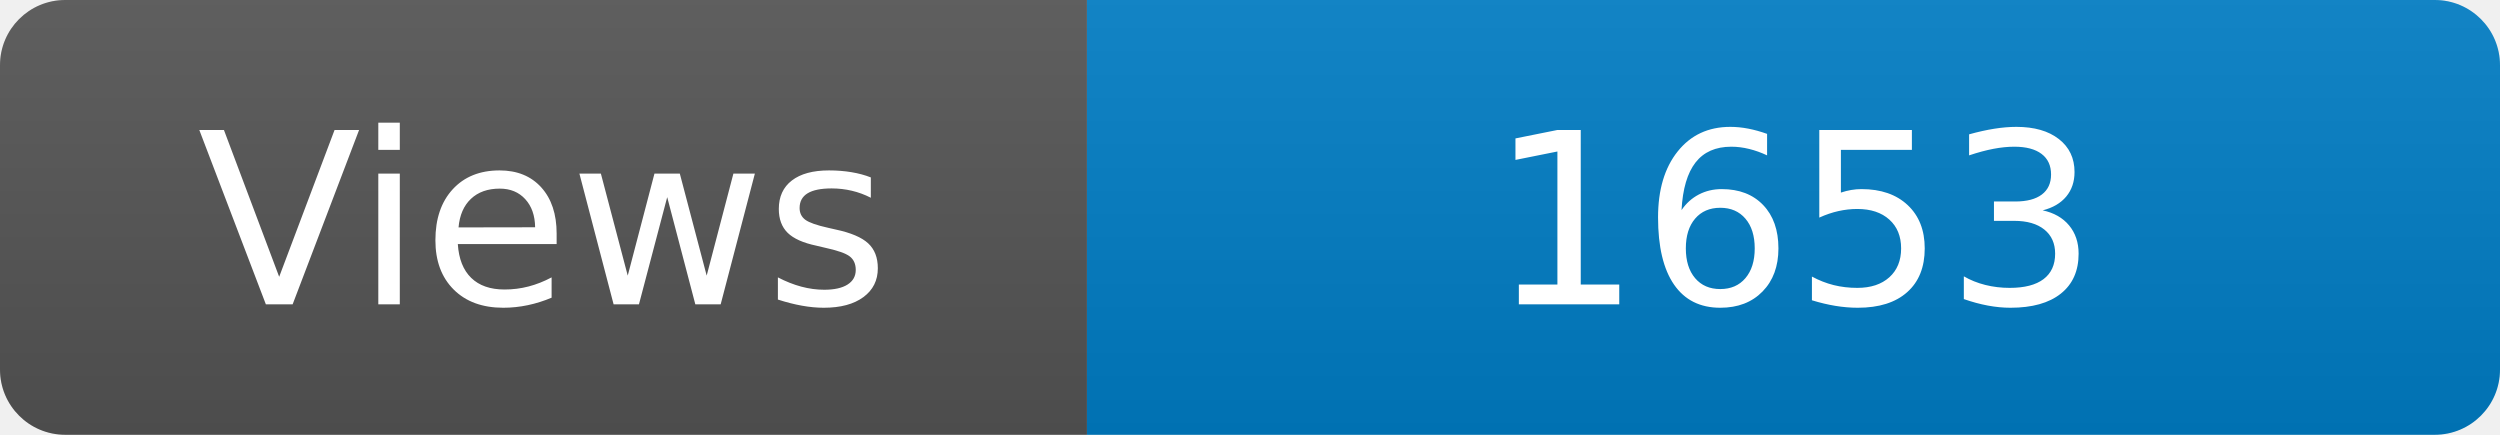
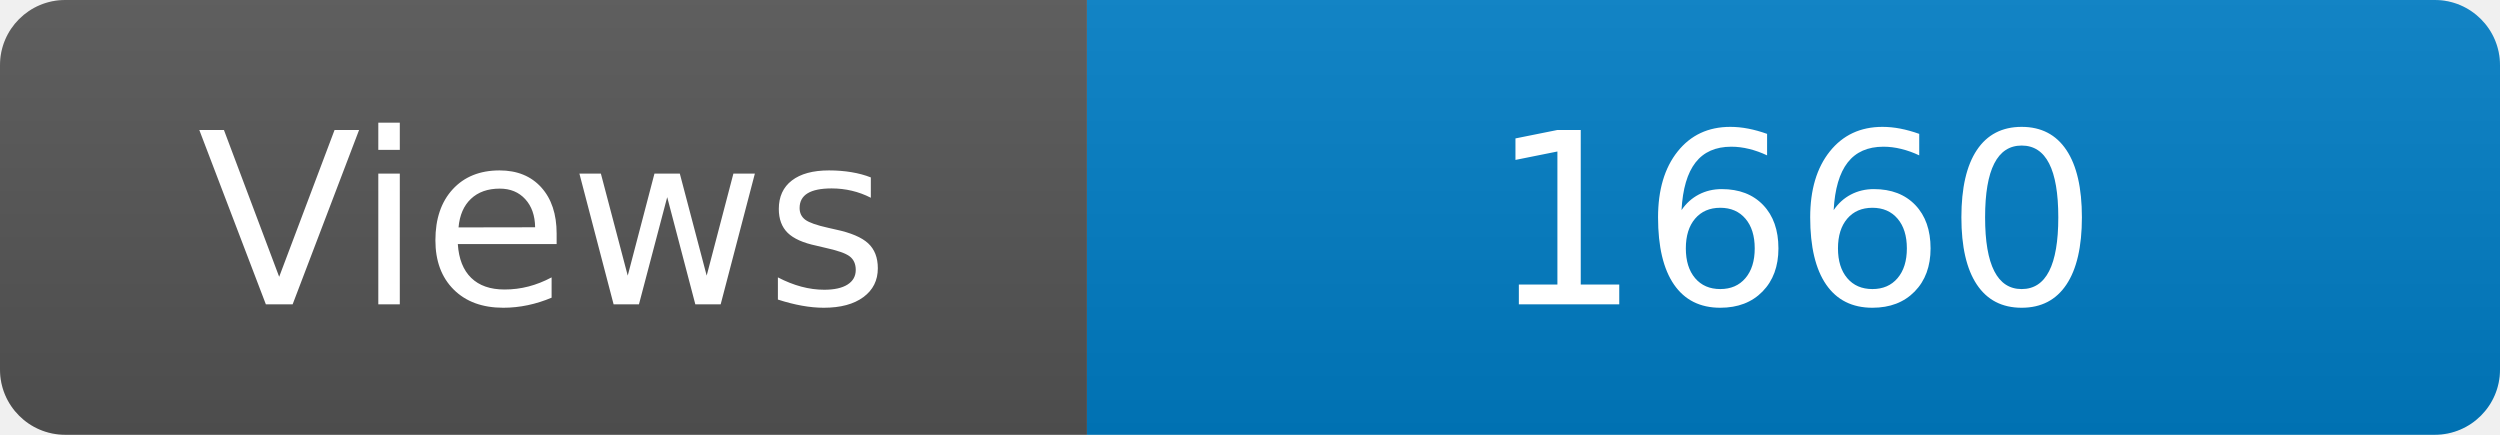
<svg xmlns="http://www.w3.org/2000/svg" width="115" height="20" role="img" aria-label="Maintained?: yes">
  <linearGradient id="s" x2="0" y2="100%">
    <stop offset="0" stop-color="#bbb" stop-opacity=".1" />
    <stop offset="1" stop-opacity=".1" />
  </linearGradient>
  <clipPath id="r">
    <rect width="115" height="20" rx="3" fill="#fff" />
  </clipPath>
  <g clip-path="url(#r)">
    <rect width="50" height="20" fill="#555" />
    <rect x="50" width="160" height="20" fill="#007ec6" />
    <rect width="115" height="20" fill="url(#s)" />
  </g>
  <g fill="#fff" text-anchor="middle" font-family="Verdana,Geneva,DejaVu Sans,sans-serif" font-size="110">
    <text x="250" y="140" transform="scale(.1)" fill="#fff">Views</text>
-     <text x="825" y="140" transform="scale(.1)" fill="#fff">1653</text>
+     <text x="825" y="140" transform="scale(.1)" fill="#fff">1660</text>
  </g>
</svg>
